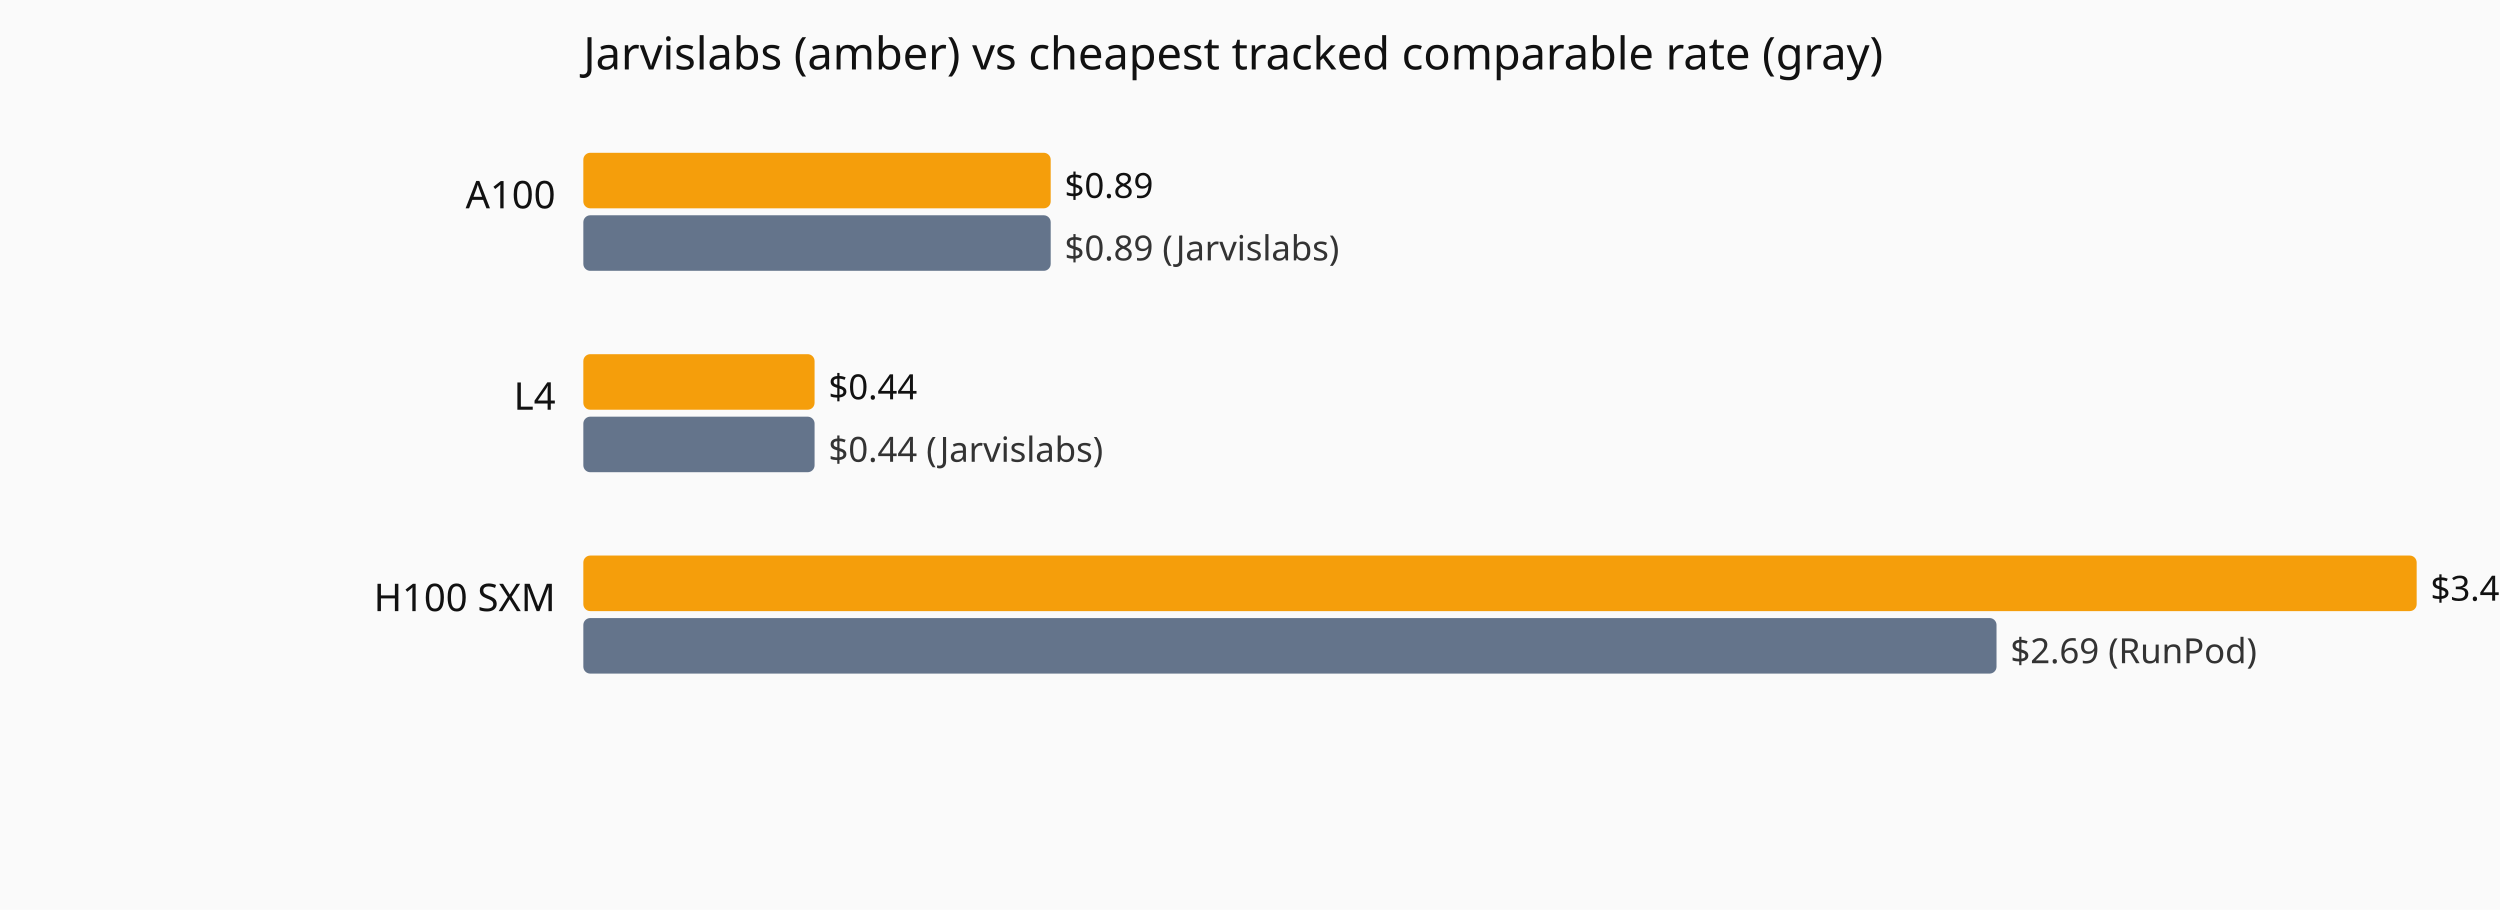
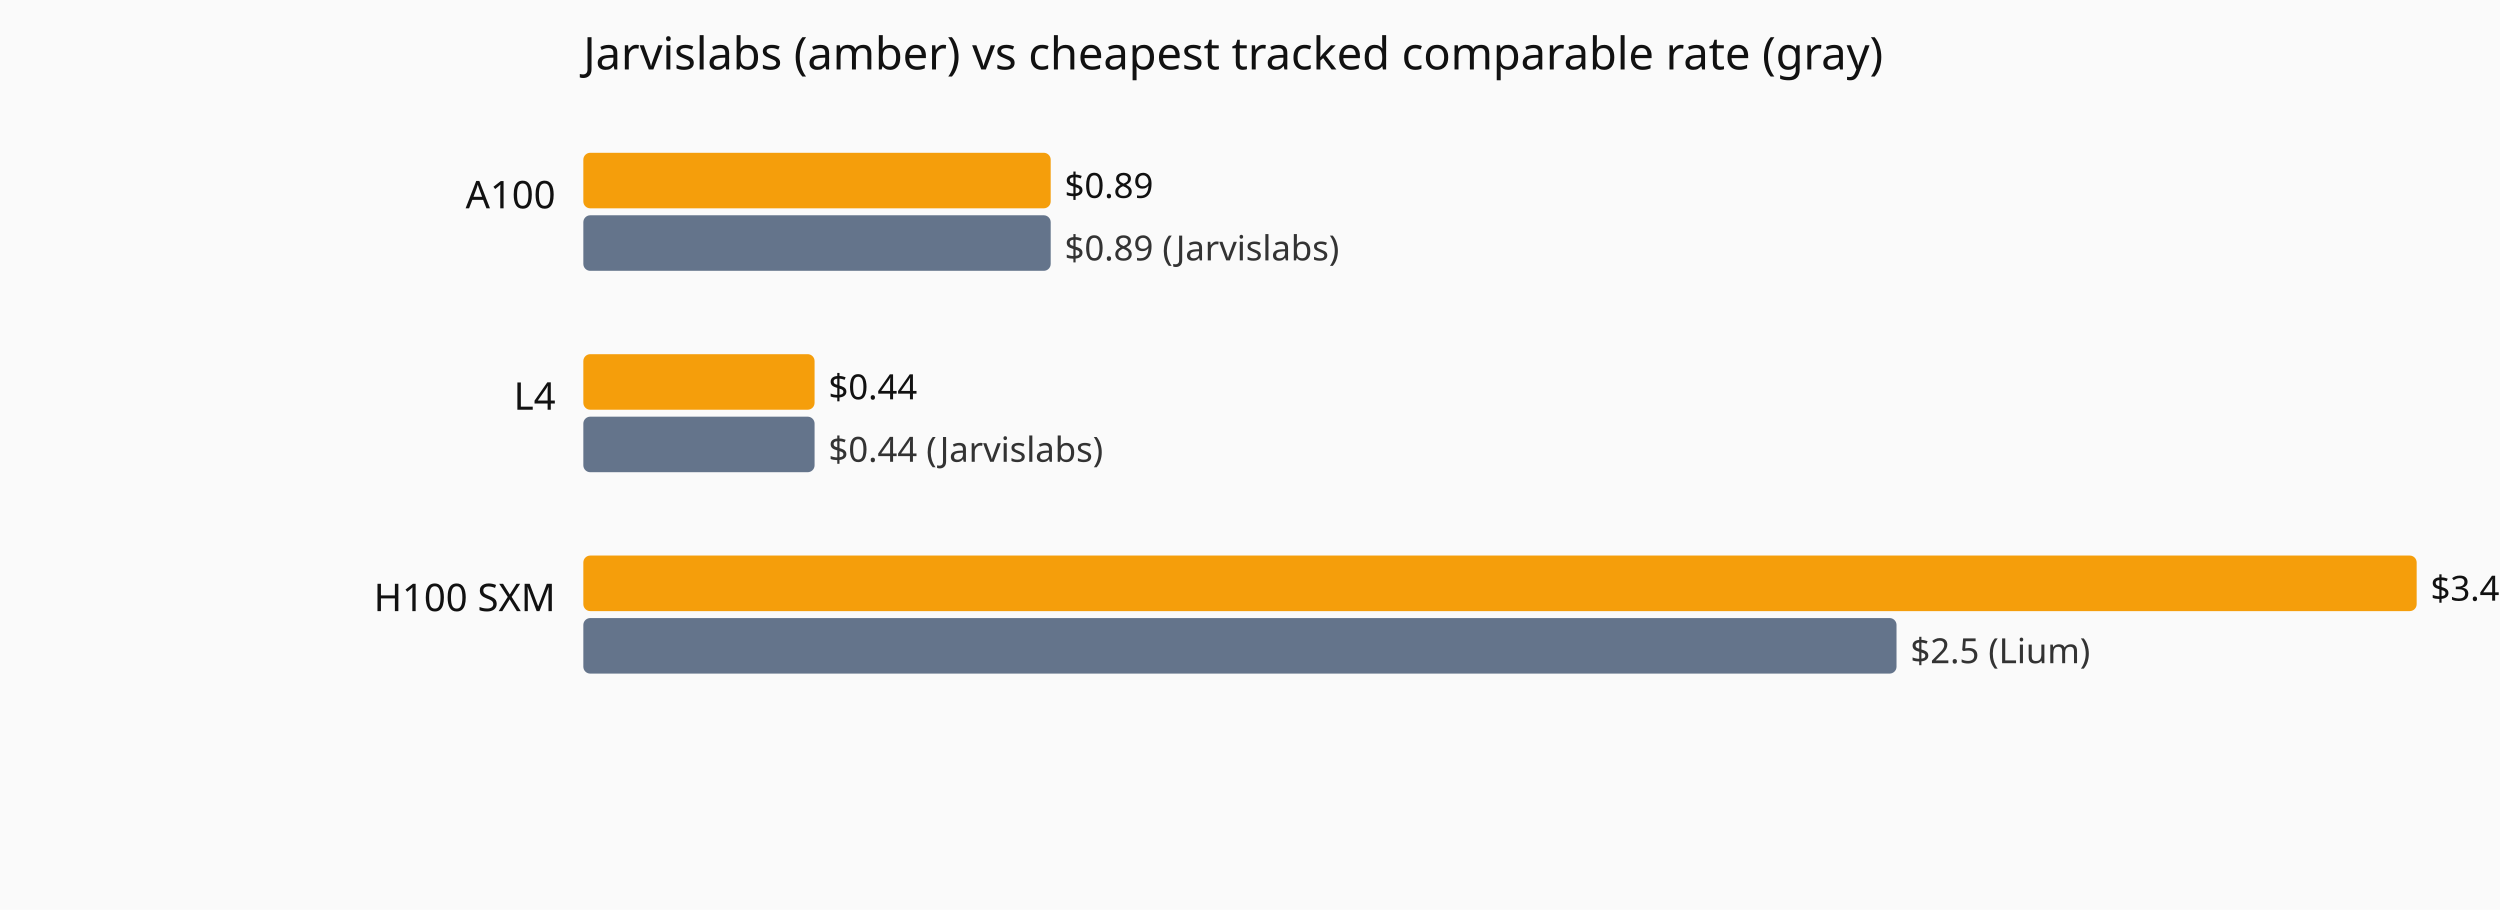
<svg xmlns="http://www.w3.org/2000/svg" viewBox="0 0 720 262" role="img" aria-label="Current hourly rate versus the cheapest tracked vendor, by GPU model.">
  <rect width="720" height="262" fill="#fafafa" />
  <text x="168" y="20" font-family="system-ui,sans-serif" font-size="13" fill="#111">Jarvislabs (amber) vs cheapest tracked comparable rate (gray)</text>
  <text x="160" y="60" text-anchor="end" font-family="system-ui,sans-serif" font-size="11" fill="#111">A100</text>
  <rect x="168" y="44" width="134.6" height="16" fill="#f59e0b" rx="2" />
  <text x="306.6" y="57" font-family="system-ui,sans-serif" font-size="10" fill="#111">$0.89</text>
  <rect x="168" y="62" width="134.6" height="16" fill="#64748b" rx="2" />
  <text x="306.6" y="75" font-family="system-ui,sans-serif" font-size="10" fill="#333">$0.89 (Jarvislabs)</text>
  <text x="160" y="118" text-anchor="end" font-family="system-ui,sans-serif" font-size="11" fill="#111">L4</text>
  <rect x="168" y="102" width="66.6" height="16" fill="#f59e0b" rx="2" />
  <text x="238.6" y="115" font-family="system-ui,sans-serif" font-size="10" fill="#111">$0.44</text>
  <rect x="168" y="120" width="66.6" height="16" fill="#64748b" rx="2" />
  <text x="238.6" y="133" font-family="system-ui,sans-serif" font-size="10" fill="#333">$0.44 (Jarvislabs)</text>
  <text x="160" y="176" text-anchor="end" font-family="system-ui,sans-serif" font-size="11" fill="#111">H100 SXM</text>
  <rect x="168" y="160" width="528.0" height="16" fill="#f59e0b" rx="2" />
  <text x="700.0" y="173" font-family="system-ui,sans-serif" font-size="10" fill="#111">$3.49</text>
-   <rect x="168" y="178" width="407.0" height="16" fill="#64748b" rx="2" />
-   <text x="579.0" y="191" font-family="system-ui,sans-serif" font-size="10" fill="#333">$2.69 (RunPod)</text>
+   <rect x="168" y="178" width="378.2" height="16" fill="#64748b" rx="2" />
+   <text x="550.2" y="191" font-family="system-ui,sans-serif" font-size="10" fill="#333">$2.5 (Lium)</text>
</svg>
